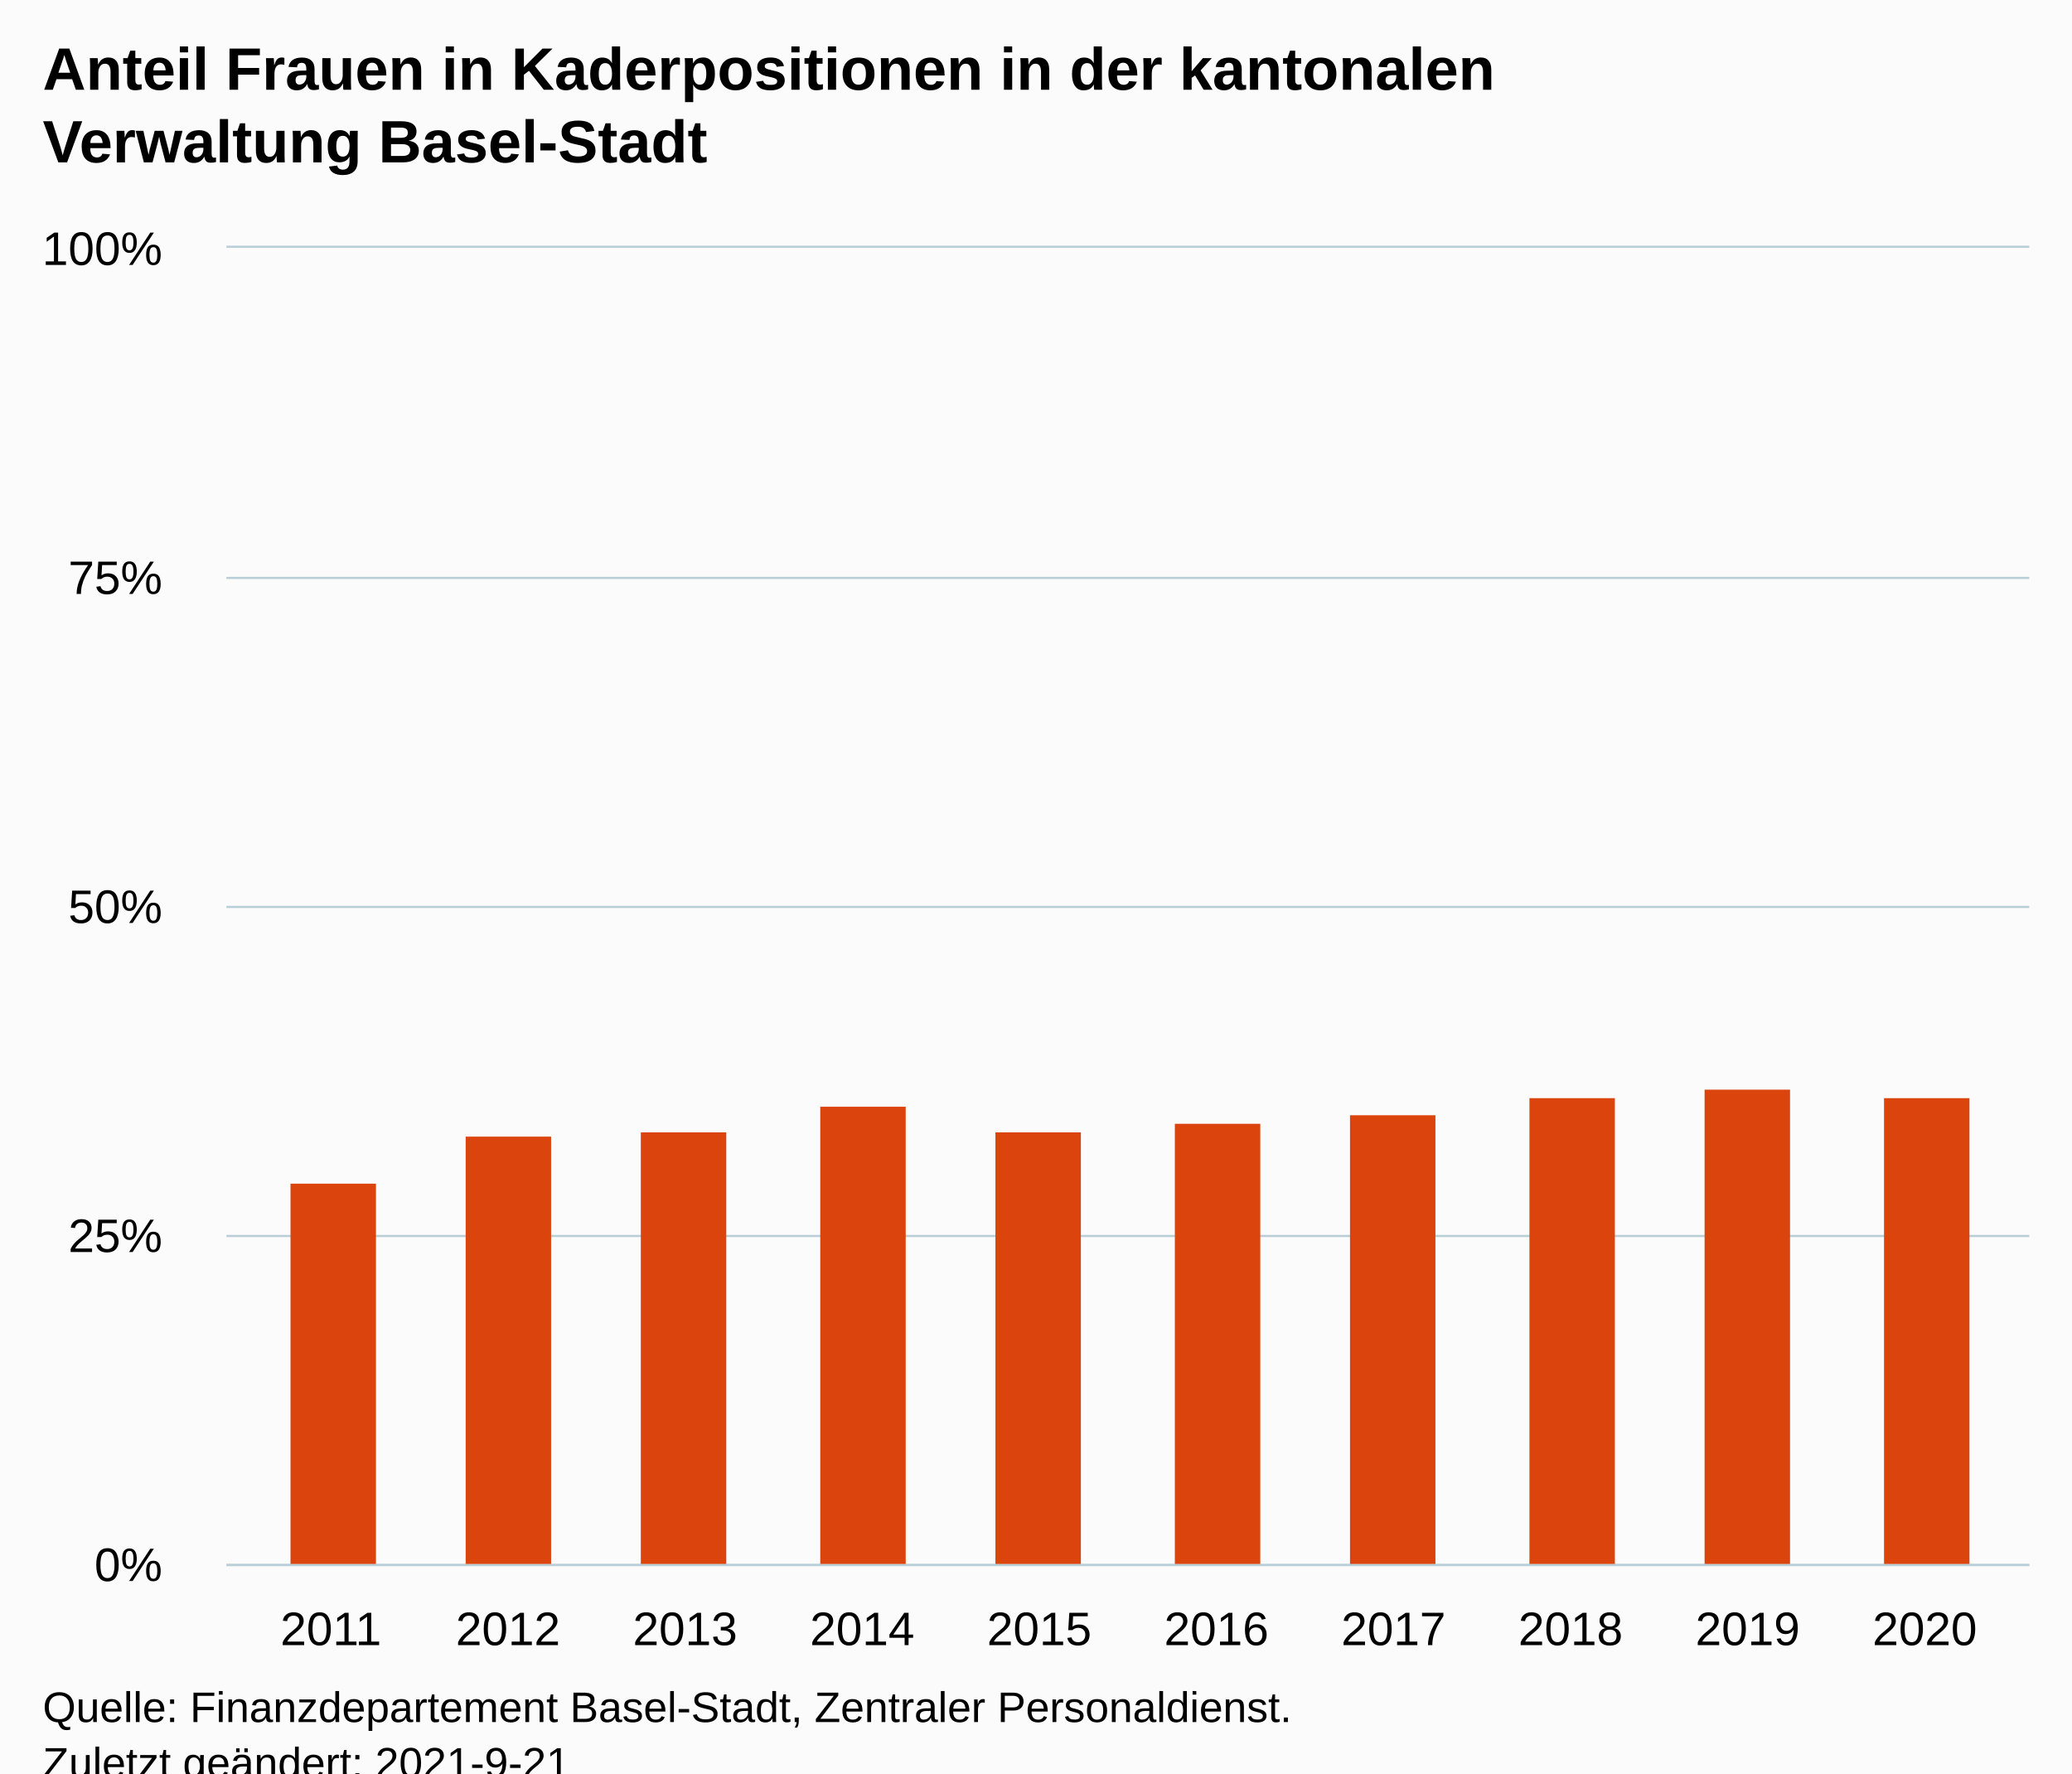
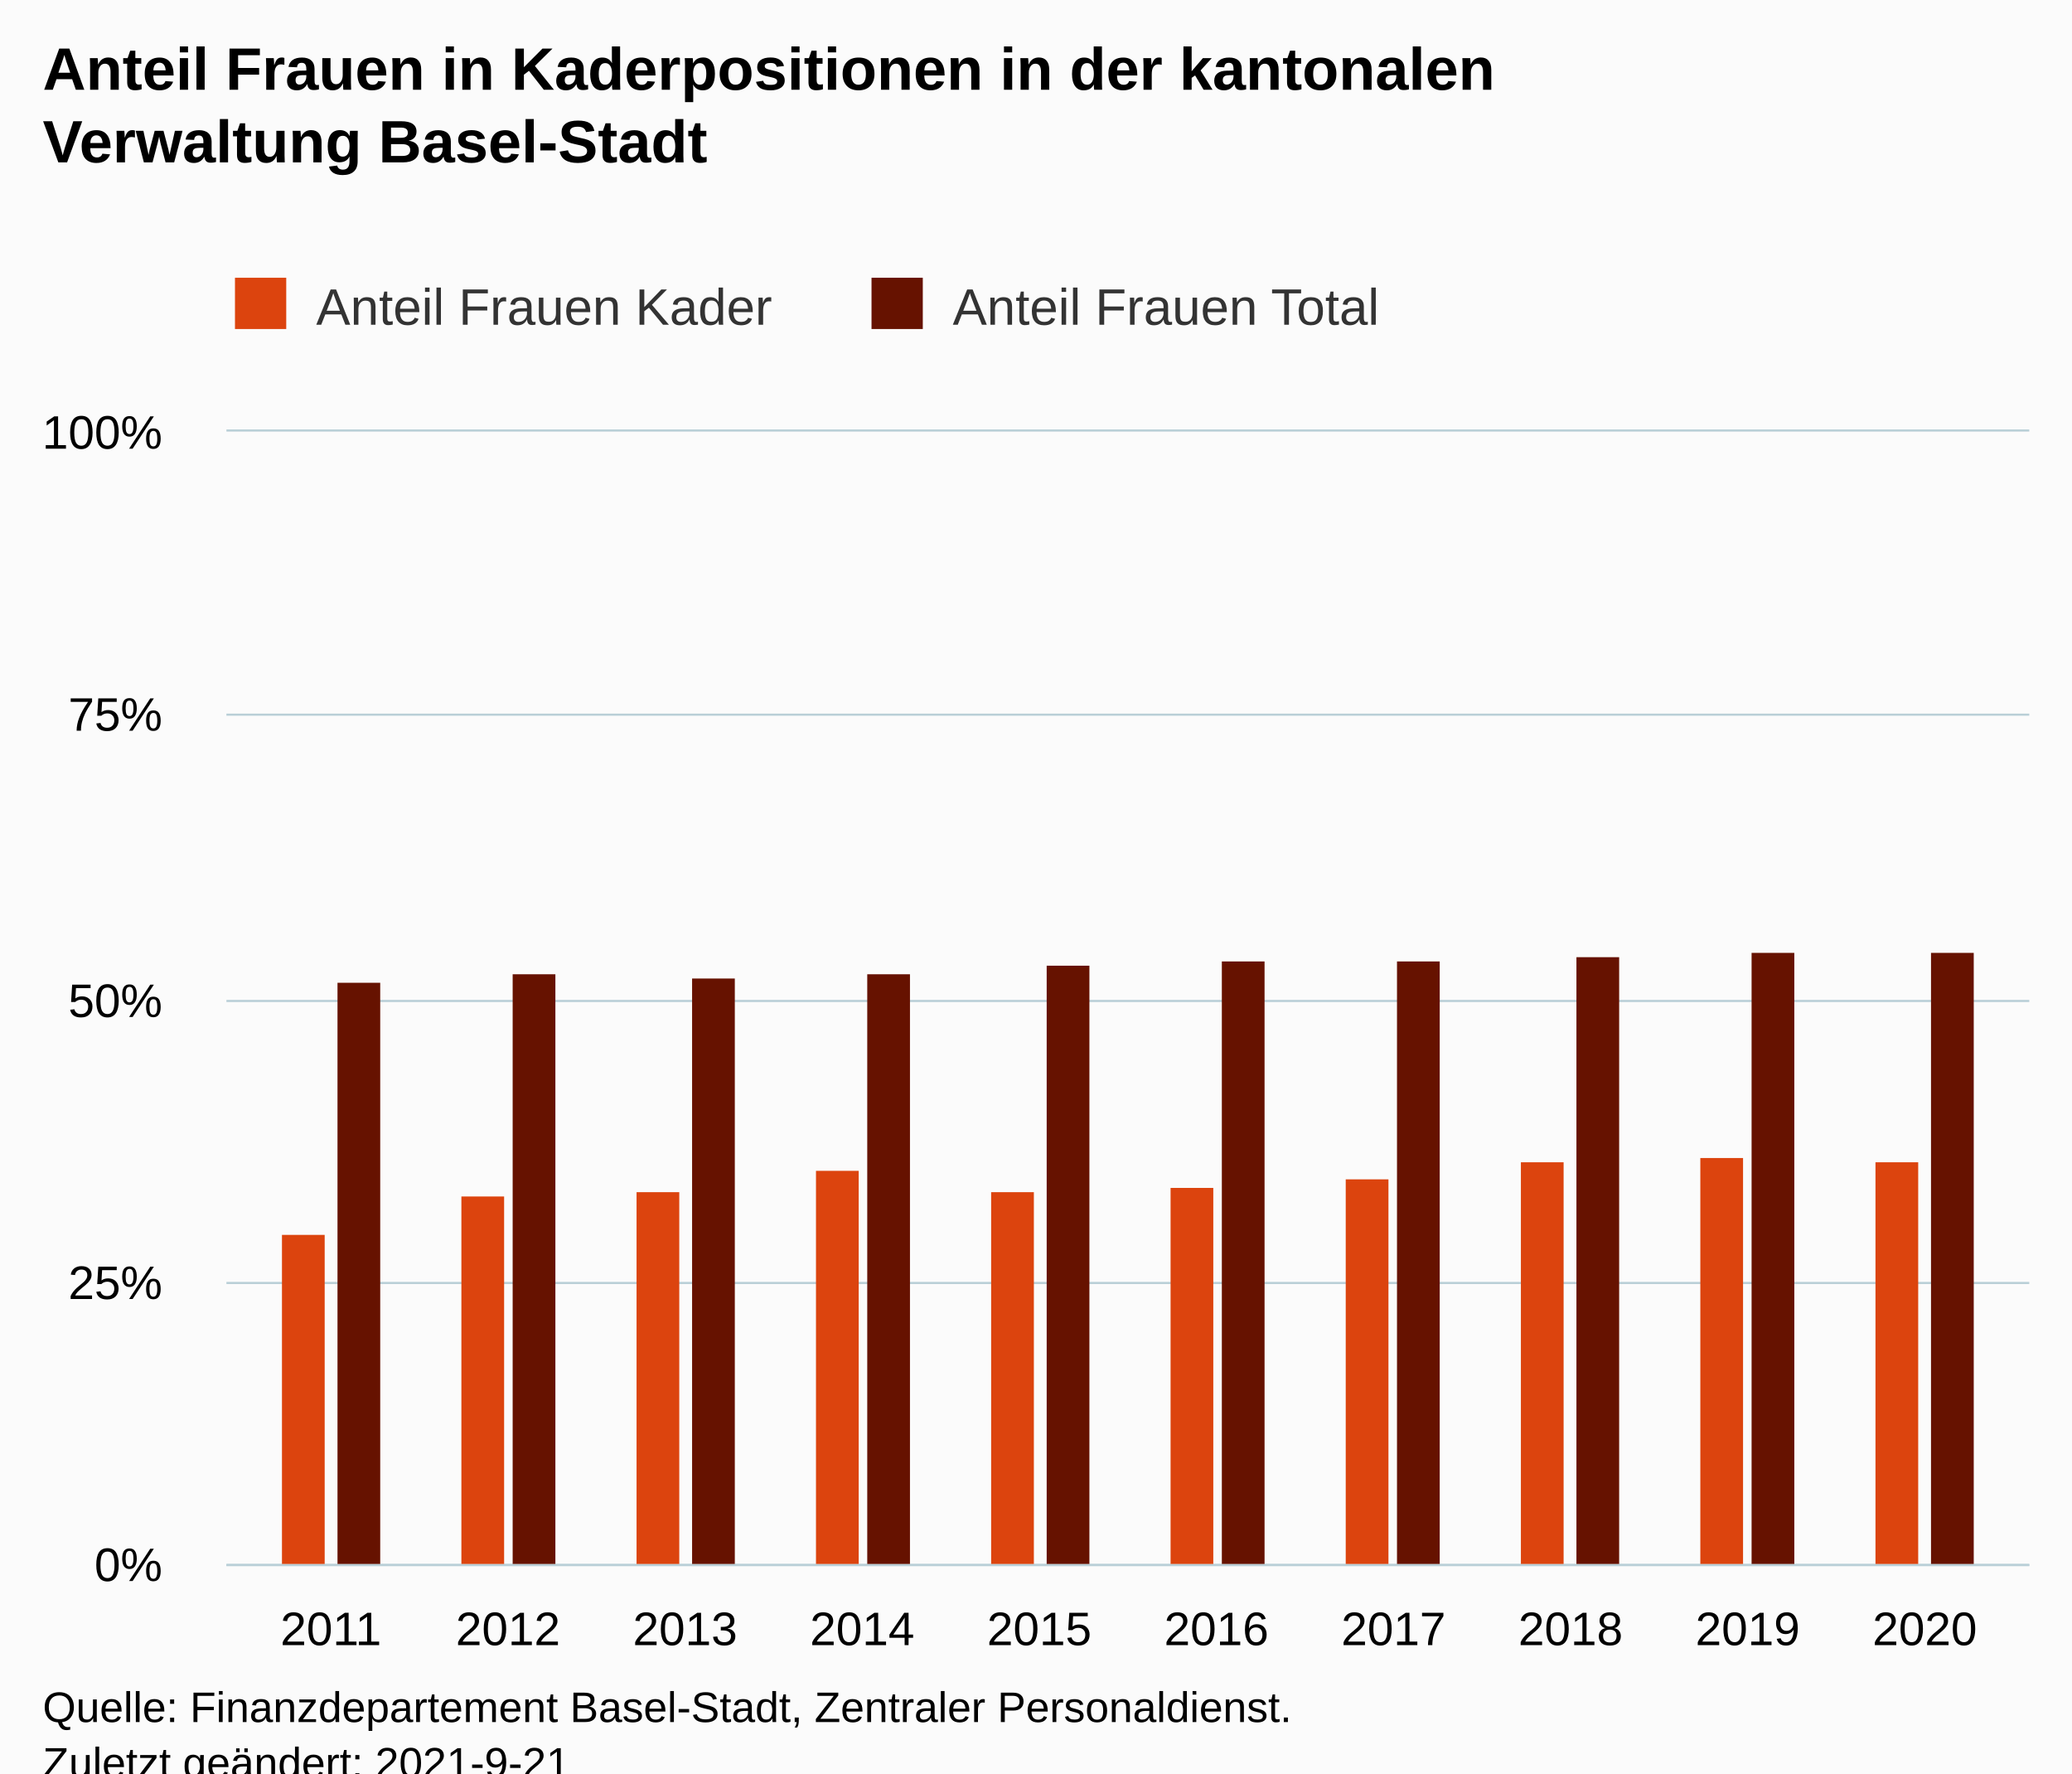
<svg xmlns="http://www.w3.org/2000/svg" version="1.1" class="highcharts-root" style="font-family:Arial;font-size:12px;" viewBox="0 0 485 415">
  <defs>
-     <clipPath id="highcharts-zxcj5pu-17-">
-       <rect x="0" y="0" width="422" height="308" fill="none" />
+     <clipPath id="highcharts-g7nu74u-27-">
+       <rect x="0" y="0" width="422" height="265" fill="none" />
    </clipPath>
-     <clipPath id="highcharts-zxcj5pu-28-">
-       <rect x="0" y="0" width="422" height="308" fill="none" />
+     <clipPath id="highcharts-g7nu74u-38-">
+       <rect x="0" y="0" width="422" height="265" fill="none" />
    </clipPath>
-     <clipPath id="highcharts-zxcj5pu-29-">
-       <rect x="53" y="58" width="422" height="308" fill="none" />
+     <clipPath id="highcharts-g7nu74u-49-">
+       <rect x="53" y="101" width="422" height="265" fill="none" />
    </clipPath>
  </defs>
  <rect fill="#fbfbfb" class="highcharts-background" x="0" y="0" width="485" height="428" rx="0" ry="0" />
-   <rect fill="none" class="highcharts-plot-background" x="53" y="58" width="422" height="308" />
+   <rect fill="none" class="highcharts-plot-background" x="53" y="101" width="422" height="265" />
  <g class="highcharts-pane-group" data-z-index="0" />
  <g class="highcharts-grid highcharts-xaxis-grid" data-z-index="1">
-     <path fill="none" data-z-index="1" class="highcharts-grid-line" d="M 76.5 58 L 76.5 366" opacity="1" />
-     <path fill="none" data-z-index="1" class="highcharts-grid-line" d="M 118.5 58 L 118.5 366" opacity="1" />
-     <path fill="none" data-z-index="1" class="highcharts-grid-line" d="M 159.5 58 L 159.5 366" opacity="1" />
-     <path fill="none" data-z-index="1" class="highcharts-grid-line" d="M 201.5 58 L 201.5 366" opacity="1" />
-     <path fill="none" data-z-index="1" class="highcharts-grid-line" d="M 242.5 58 L 242.5 366" opacity="1" />
-     <path fill="none" data-z-index="1" class="highcharts-grid-line" d="M 284.5 58 L 284.5 366" opacity="1" />
-     <path fill="none" data-z-index="1" class="highcharts-grid-line" d="M 325.5 58 L 325.5 366" opacity="1" />
-     <path fill="none" data-z-index="1" class="highcharts-grid-line" d="M 367.5 58 L 367.5 366" opacity="1" />
-     <path fill="none" data-z-index="1" class="highcharts-grid-line" d="M 408.5 58 L 408.5 366" opacity="1" />
-     <path fill="none" data-z-index="1" class="highcharts-grid-line" d="M 450.5 58 L 450.5 366" opacity="1" />
+     <path fill="none" data-z-index="1" class="highcharts-grid-line" d="M 76.5 101 L 76.5 366" opacity="1" />
+     <path fill="none" data-z-index="1" class="highcharts-grid-line" d="M 118.5 101 L 118.5 366" opacity="1" />
+     <path fill="none" data-z-index="1" class="highcharts-grid-line" d="M 159.5 101 L 159.5 366" opacity="1" />
+     <path fill="none" data-z-index="1" class="highcharts-grid-line" d="M 201.5 101 L 201.5 366" opacity="1" />
+     <path fill="none" data-z-index="1" class="highcharts-grid-line" d="M 242.5 101 L 242.5 366" opacity="1" />
+     <path fill="none" data-z-index="1" class="highcharts-grid-line" d="M 284.5 101 L 284.5 366" opacity="1" />
+     <path fill="none" data-z-index="1" class="highcharts-grid-line" d="M 325.5 101 L 325.5 366" opacity="1" />
+     <path fill="none" data-z-index="1" class="highcharts-grid-line" d="M 367.5 101 L 367.5 366" opacity="1" />
+     <path fill="none" data-z-index="1" class="highcharts-grid-line" d="M 408.5 101 L 408.5 366" opacity="1" />
+     <path fill="none" data-z-index="1" class="highcharts-grid-line" d="M 450.5 101 L 450.5 366" opacity="1" />
  </g>
  <g class="highcharts-grid highcharts-yaxis-grid" data-z-index="1">
    <path fill="none" stroke="#B9CFD7" stroke-width="0.5" data-z-index="1" class="highcharts-grid-line" d="M 53 366.25 L 475 366.25" opacity="1" />
-     <path fill="none" stroke="#B9CFD7" stroke-width="0.5" data-z-index="1" class="highcharts-grid-line" d="M 53 289.25 L 475 289.25" opacity="1" />
-     <path fill="none" stroke="#B9CFD7" stroke-width="0.5" data-z-index="1" class="highcharts-grid-line" d="M 53 212.25 L 475 212.25" opacity="1" />
-     <path fill="none" stroke="#B9CFD7" stroke-width="0.5" data-z-index="1" class="highcharts-grid-line" d="M 53 135.25 L 475 135.25" opacity="1" />
-     <path fill="none" stroke="#B9CFD7" stroke-width="0.5" data-z-index="1" class="highcharts-grid-line" d="M 53 57.75 L 475 57.75" opacity="1" />
+     <path fill="none" stroke="#B9CFD7" stroke-width="0.5" data-z-index="1" class="highcharts-grid-line" d="M 53 300.25 L 475 300.25" opacity="1" />
+     <path fill="none" stroke="#B9CFD7" stroke-width="0.5" data-z-index="1" class="highcharts-grid-line" d="M 53 234.25 L 475 234.25" opacity="1" />
+     <path fill="none" stroke="#B9CFD7" stroke-width="0.5" data-z-index="1" class="highcharts-grid-line" d="M 53 167.25 L 475 167.25" opacity="1" />
+     <path fill="none" stroke="#B9CFD7" stroke-width="0.5" data-z-index="1" class="highcharts-grid-line" d="M 53 100.75 L 475 100.75" opacity="1" />
  </g>
-   <rect fill="none" class="highcharts-plot-border" data-z-index="1" x="53" y="58" width="422" height="308" />
+   <rect fill="none" class="highcharts-plot-border" data-z-index="1" x="53" y="101" width="422" height="265" />
  <g class="highcharts-axis highcharts-xaxis" data-z-index="2">
    <path fill="none" class="highcharts-axis-line" stroke="#B9CFD7" stroke-width="0.5" data-z-index="7" d="M 53 366.25 L 475 366.25" />
  </g>
  <g class="highcharts-axis highcharts-yaxis" data-z-index="2">
-     <path fill="none" class="highcharts-axis-line" data-z-index="7" d="M 53 58 L 53 366" />
+     <path fill="none" class="highcharts-axis-line" data-z-index="7" d="M 53 101 L 53 366" />
  </g>
  <g class="highcharts-series-group" data-z-index="3">
-     <g class="highcharts-series highcharts-series-0 highcharts-column-series" data-z-index="0.1" opacity="1" transform="translate(53,58) scale(1 1)" clip-path="url(#highcharts-zxcj5pu-28-)">
-       <rect x="15" y="219" width="20" height="90" fill="#DC440E" opacity="1" class="highcharts-point" />
-       <rect x="56" y="208" width="20" height="101" fill="#DC440E" opacity="1" class="highcharts-point" />
-       <rect x="97" y="207" width="20" height="102" fill="#DC440E" opacity="1" class="highcharts-point" />
-       <rect x="139" y="201" width="20" height="108" fill="#DC440E" opacity="1" class="highcharts-point" />
-       <rect x="180" y="207" width="20" height="102" fill="#DC440E" opacity="1" class="highcharts-point" />
-       <rect x="222" y="205" width="20" height="104" fill="#DC440E" opacity="1" class="highcharts-point" />
-       <rect x="263" y="203" width="20" height="106" fill="#DC440E" opacity="1" class="highcharts-point" />
-       <rect x="305" y="199" width="20" height="110" fill="#DC440E" opacity="1" class="highcharts-point" />
-       <rect x="346" y="197" width="20" height="112" fill="#DC440E" opacity="1" class="highcharts-point" />
-       <rect x="388" y="199" width="20" height="110" fill="#DC440E" opacity="1" class="highcharts-point" />
+     <g class="highcharts-series highcharts-series-0 highcharts-column-series" data-z-index="0.1" opacity="1" transform="translate(53,101) scale(1 1)" clip-path="url(#highcharts-g7nu74u-38-)">
+       <rect x="13" y="188" width="10" height="78" fill="#DC440E" opacity="1" class="highcharts-point" />
+       <rect x="55" y="179" width="10" height="87" fill="#DC440E" opacity="1" class="highcharts-point" />
+       <rect x="96" y="178" width="10" height="88" fill="#DC440E" opacity="1" class="highcharts-point" />
+       <rect x="138" y="173" width="10" height="93" fill="#DC440E" opacity="1" class="highcharts-point" />
+       <rect x="179" y="178" width="10" height="88" fill="#DC440E" opacity="1" class="highcharts-point" />
+       <rect x="221" y="177" width="10" height="89" fill="#DC440E" opacity="1" class="highcharts-point" />
+       <rect x="262" y="175" width="10" height="91" fill="#DC440E" opacity="1" class="highcharts-point" />
+       <rect x="303" y="171" width="10" height="95" fill="#DC440E" opacity="1" class="highcharts-point" />
+       <rect x="345" y="170" width="10" height="96" fill="#DC440E" opacity="1" class="highcharts-point" />
+       <rect x="386" y="171" width="10" height="95" fill="#DC440E" opacity="1" class="highcharts-point" />
    </g>
-     <g class="highcharts-markers highcharts-series-0 highcharts-column-series" data-z-index="0.1" opacity="1" transform="translate(53,58) scale(1 1)" clip-path="none" />
+     <g class="highcharts-markers highcharts-series-0 highcharts-column-series" data-z-index="0.1" opacity="1" transform="translate(53,101) scale(1 1)" clip-path="none" />
+     <g class="highcharts-series highcharts-series-1 highcharts-column-series" data-z-index="0.1" opacity="1" transform="translate(53,101) scale(1 1)" clip-path="url(#highcharts-g7nu74u-38-)">
+       <rect x="26" y="129" width="10" height="137" fill="#661200 " opacity="1" class="highcharts-point" />
+       <rect x="67" y="127" width="10" height="139" fill="#661200 " opacity="1" class="highcharts-point" />
+       <rect x="109" y="128" width="10" height="138" fill="#661200 " opacity="1" class="highcharts-point" />
+       <rect x="150" y="127" width="10" height="139" fill="#661200 " opacity="1" class="highcharts-point" />
+       <rect x="192" y="125" width="10" height="141" fill="#661200 " opacity="1" class="highcharts-point" />
+       <rect x="233" y="124" width="10" height="142" fill="#661200 " opacity="1" class="highcharts-point" />
+       <rect x="274" y="124" width="10" height="142" fill="#661200 " opacity="1" class="highcharts-point" />
+       <rect x="316" y="123" width="10" height="143" fill="#661200 " opacity="1" class="highcharts-point" />
+       <rect x="357" y="122" width="10" height="144" fill="#661200 " opacity="1" class="highcharts-point" />
+       <rect x="399" y="122" width="10" height="144" fill="#661200 " opacity="1" class="highcharts-point" />
+     </g>
+     <g class="highcharts-markers highcharts-series-1 highcharts-column-series" data-z-index="0.1" opacity="1" transform="translate(53,101) scale(1 1)" clip-path="none" />
  </g>
  <text x="10" text-anchor="start" class="highcharts-title" data-z-index="4" style="color:#000000;font-size:14px;font-weight:bold;fill:#000000;" y="21">
    <tspan>Anteil Frauen in Kaderpositionen in der kantonalen</tspan>
    <tspan dy="17" x="10">Verwaltung Basel-Stadt</tspan>
  </text>
  <text x="10" text-anchor="start" class="highcharts-subtitle" data-z-index="4" style="color:#000000;font-size:12px;font-weight:normal;fill:#000000;" y="57" />
  <text x="10" text-anchor="start" class="highcharts-caption" data-z-index="4" style="color:#666666;fill:#666666;" y="400" />
+   <g class="highcharts-legend" data-z-index="7" transform="translate(45,58)">
+     <rect fill="none" class="highcharts-legend-box" rx="0" ry="0" x="0" y="0" width="288" height="31" visibility="visible" />
+     <g data-z-index="1">
+       <g>
+         <g class="highcharts-legend-item highcharts-column-series highcharts-color-undefined highcharts-series-0" data-z-index="1" transform="translate(8,3)">
+           <text x="21" style="color:#333333;cursor:pointer;font-size:12px;font-weight:normal;fill:#333333;" text-anchor="start" data-z-index="2" y="15">
+             <tspan>Anteil Frauen Kader</tspan>
+           </text>
+           <rect x="2" y="4" width="12" height="12" fill="#DC440E" class="highcharts-point" data-z-index="3" />
+         </g>
+         <g class="highcharts-legend-item highcharts-column-series highcharts-color-undefined highcharts-series-1" data-z-index="1" transform="translate(157,3)">
+           <text x="21" y="15" style="color:#333333;cursor:pointer;font-size:12px;font-weight:normal;fill:#333333;" text-anchor="start" data-z-index="2">
+             <tspan>Anteil Frauen Total</tspan>
+           </text>
+           <rect x="2" y="4" width="12" height="12" fill="#661200 " class="highcharts-point" data-z-index="3" />
+         </g>
+       </g>
+     </g>
+   </g>
  <g class="highcharts-axis-labels highcharts-xaxis-labels" data-z-index="7">
    <text x="77.458" style="color:#000000;cursor:default;font-size:11px;fill:#000000;" text-anchor="middle" transform="translate(0,0)" y="385" opacity="1">2011</text>
    <text x="118.912" style="color:#000000;cursor:default;font-size:11px;fill:#000000;" text-anchor="middle" transform="translate(0,0)" y="385" opacity="1">2012</text>
    <text x="160.365" style="color:#000000;cursor:default;font-size:11px;fill:#000000;" text-anchor="middle" transform="translate(0,0)" y="385" opacity="1">2013</text>
    <text x="201.819" style="color:#000000;cursor:default;font-size:11px;fill:#000000;" text-anchor="middle" transform="translate(0,0)" y="385" opacity="1">2014</text>
    <text x="243.273" style="color:#000000;cursor:default;font-size:11px;fill:#000000;" text-anchor="middle" transform="translate(0,0)" y="385" opacity="1">2015</text>
    <text x="284.727" style="color:#000000;cursor:default;font-size:11px;fill:#000000;" text-anchor="middle" transform="translate(0,0)" y="385" opacity="1">2016</text>
    <text x="326.181" style="color:#000000;cursor:default;font-size:11px;fill:#000000;" text-anchor="middle" transform="translate(0,0)" y="385" opacity="1">2017</text>
    <text x="367.635" style="color:#000000;cursor:default;font-size:11px;fill:#000000;" text-anchor="middle" transform="translate(0,0)" y="385" opacity="1">2018</text>
    <text x="409.088" style="color:#000000;cursor:default;font-size:11px;fill:#000000;" text-anchor="middle" transform="translate(0,0)" y="385" opacity="1">2019</text>
    <text x="450.542" style="color:#000000;cursor:default;font-size:11px;fill:#000000;" text-anchor="middle" transform="translate(0,0)" y="385" opacity="1">2020</text>
  </g>
  <g class="highcharts-axis-labels highcharts-yaxis-labels" data-z-index="7">
    <text x="38" style="color:#000000;cursor:default;font-size:11px;fill:#000000;" text-anchor="end" transform="translate(0,0)" y="370" opacity="1">0%</text>
-     <text x="38" style="color:#000000;cursor:default;font-size:11px;fill:#000000;" text-anchor="end" transform="translate(0,0)" y="293" opacity="1">25%</text>
-     <text x="38" style="color:#000000;cursor:default;font-size:11px;fill:#000000;" text-anchor="end" transform="translate(0,0)" y="216" opacity="1">50%</text>
-     <text x="38" style="color:#000000;cursor:default;font-size:11px;fill:#000000;" text-anchor="end" transform="translate(0,0)" y="139" opacity="1">75%</text>
-     <text x="38" style="color:#000000;cursor:default;font-size:11px;fill:#000000;" text-anchor="end" transform="translate(0,0)" y="62" opacity="1">100%</text>
+     <text x="38" style="color:#000000;cursor:default;font-size:11px;fill:#000000;" text-anchor="end" transform="translate(0,0)" y="304" opacity="1">25%</text>
+     <text x="38" style="color:#000000;cursor:default;font-size:11px;fill:#000000;" text-anchor="end" transform="translate(0,0)" y="238" opacity="1">50%</text>
+     <text x="38" style="color:#000000;cursor:default;font-size:11px;fill:#000000;" text-anchor="end" transform="translate(0,0)" y="171" opacity="1">75%</text>
+     <text x="38" style="color:#000000;cursor:default;font-size:11px;fill:#000000;" text-anchor="end" transform="translate(0,0)" y="105" opacity="1">100%</text>
  </g>
  <text x="10" class="highcharts-credits" text-anchor="start" data-z-index="8" style="cursor:default;color:#000000;font-size:10px;fill:#000000;" y="403">
    <tspan>Quelle: Finanzdepartement Basel-Stadt, Zentraler Personaldienst.</tspan>
    <tspan x="10" dy="13">Zuletzt geändert: 2021-9-21</tspan>
  </text>
-   <g class="highcharts-control-points" data-z-index="99" clip-path="url(#highcharts-zxcj5pu-29-)" />
+   <g class="highcharts-control-points" data-z-index="99" clip-path="url(#highcharts-g7nu74u-49-)" />
</svg>
